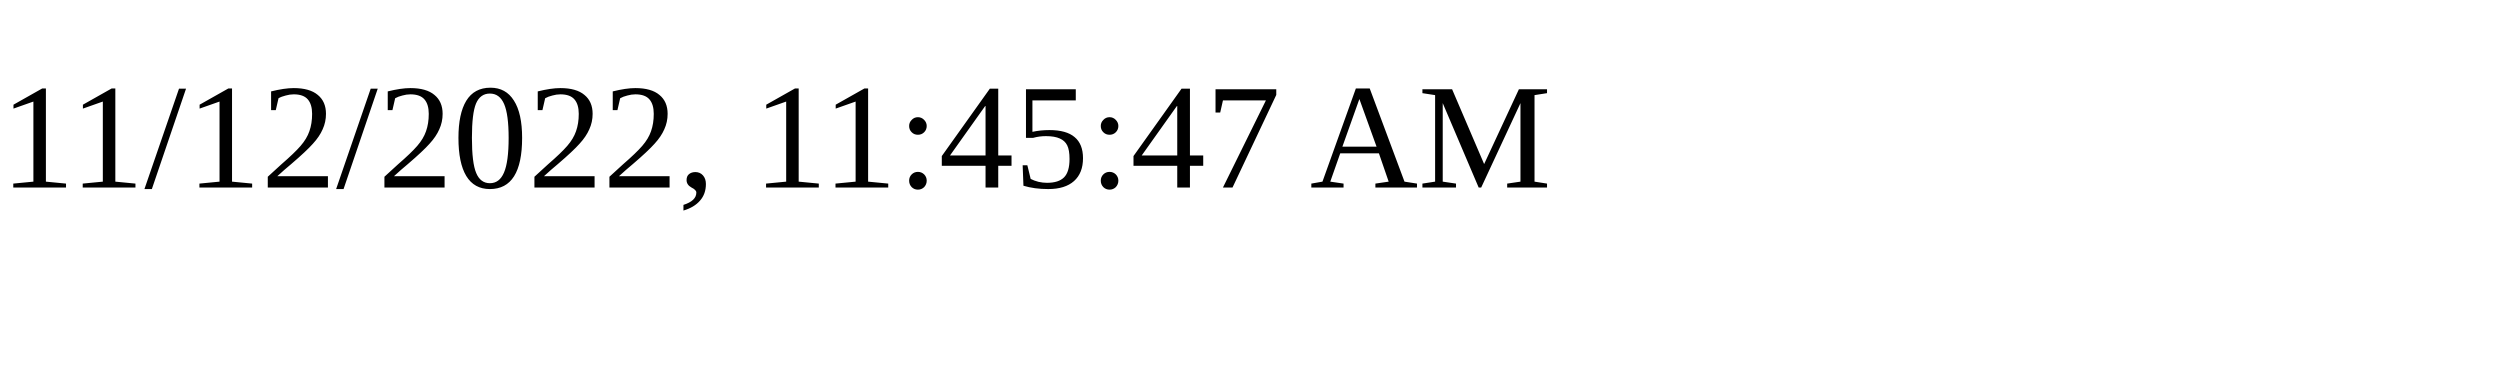
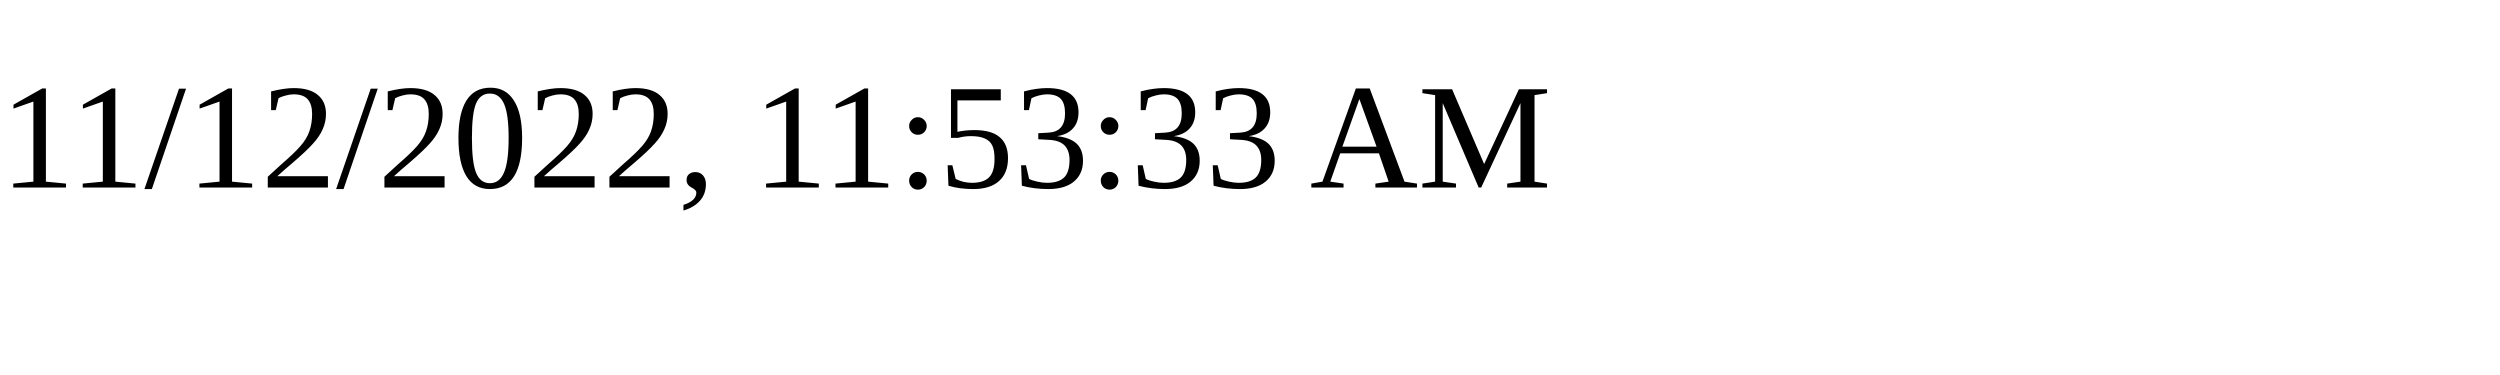
<svg xmlns="http://www.w3.org/2000/svg" height="30" width="200">
-   <text x="0" y="15">11/12/2022, 11:45:47 AM</text>
+   <text x="0" y="15">11/12/2022, 11:53:33 AM</text>
</svg>
